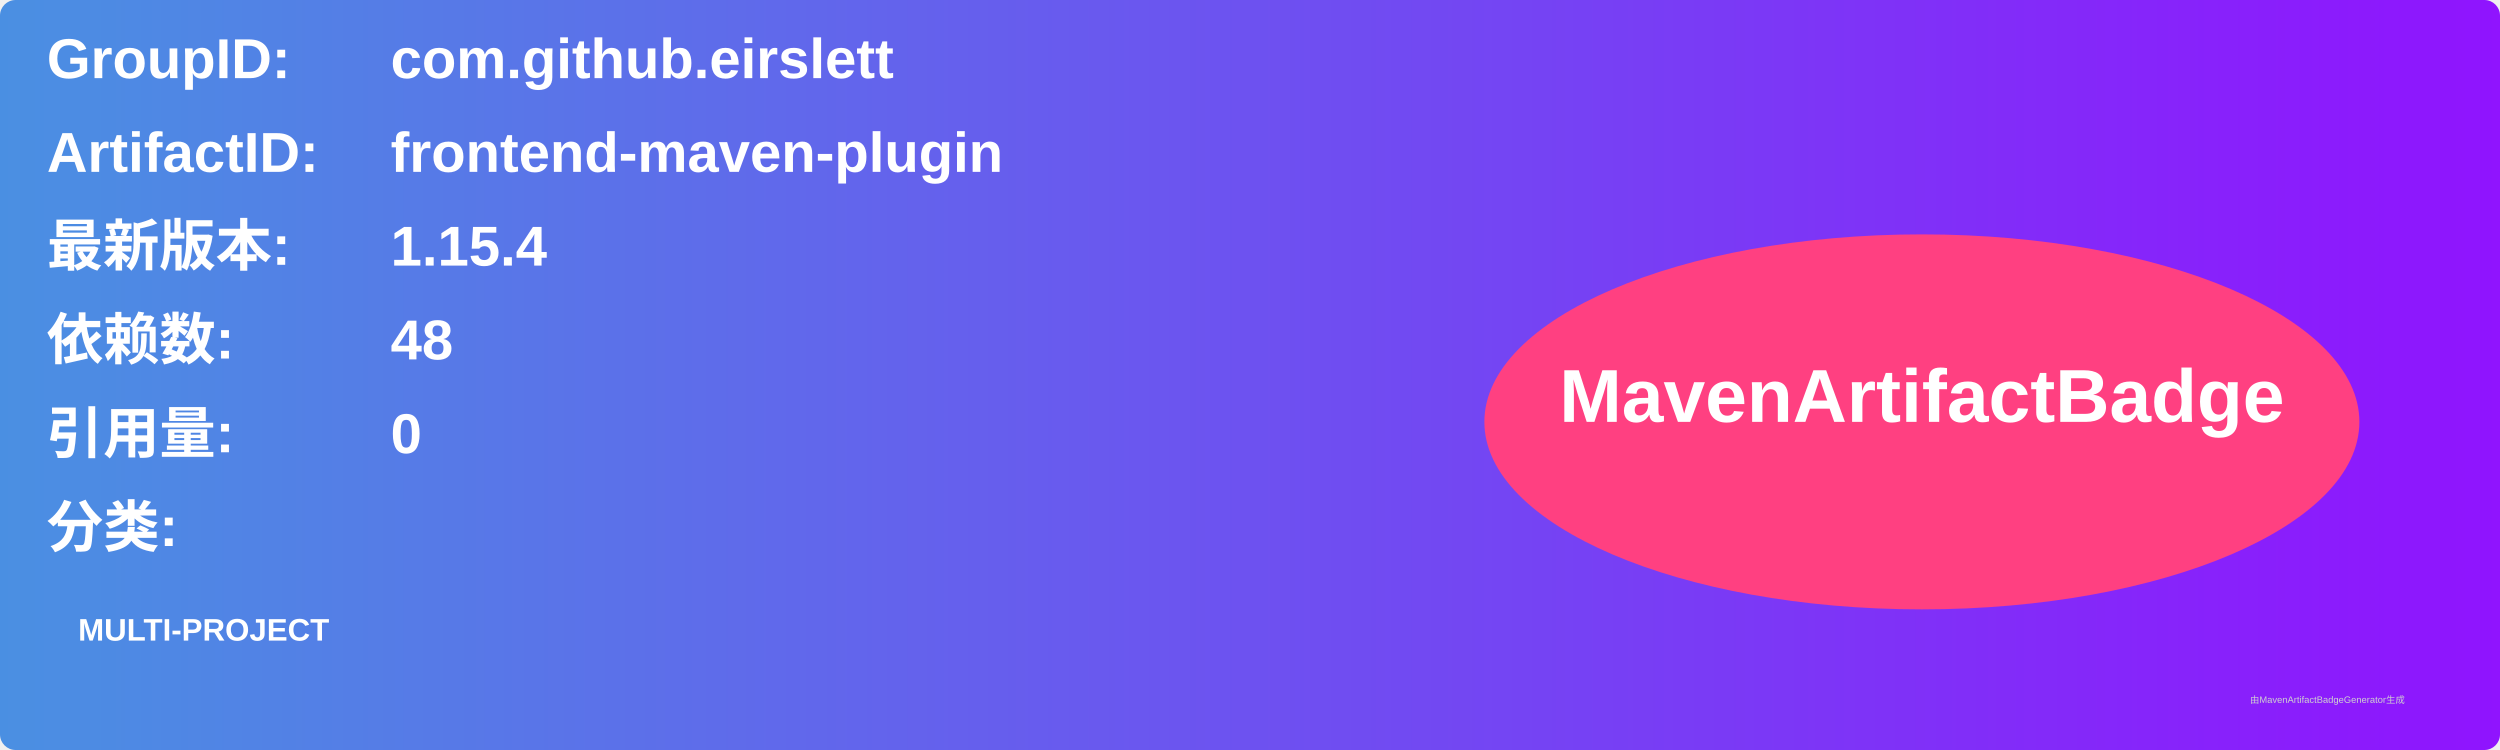
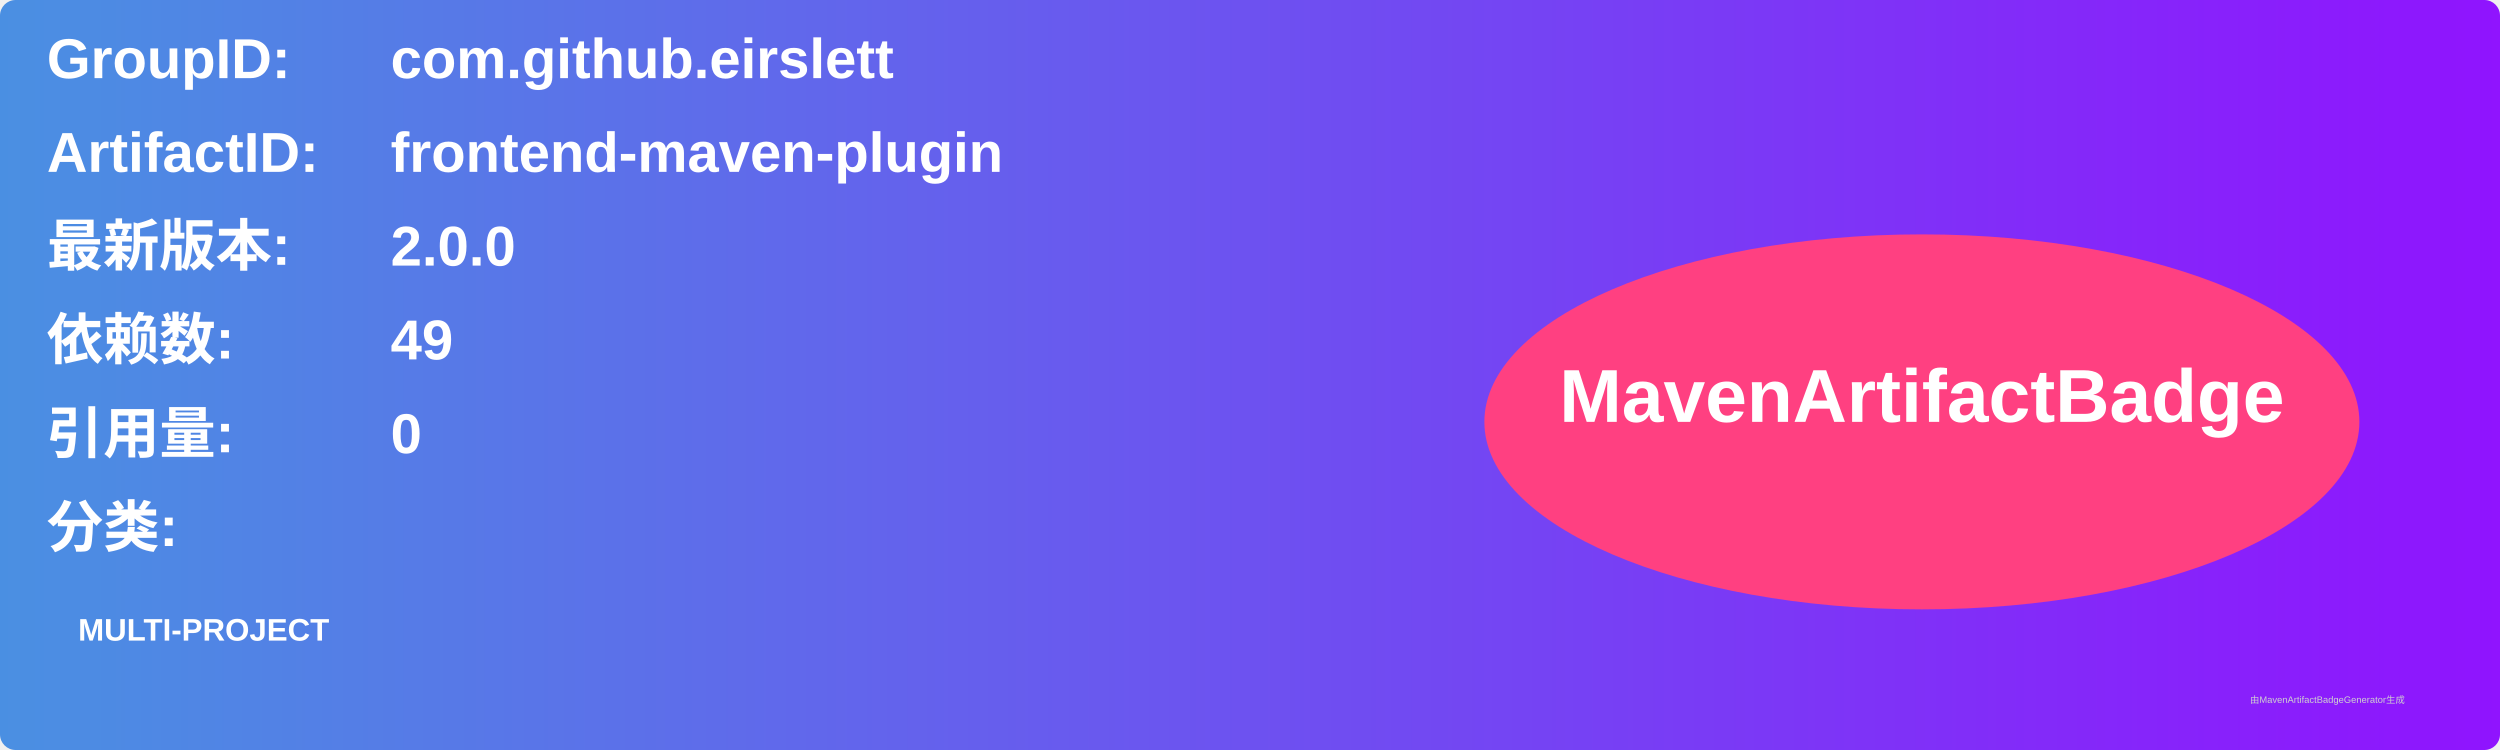
<svg xmlns="http://www.w3.org/2000/svg" width="800" height="240" viewBox="0 0 800 240">
  <linearGradient id="grad" x1="0%" y1="0%" x2="100%" y2="0%">
    <stop offset="0%" stop-color="#4a90e2" />
    <stop offset="100%" stop-color="#9013fe" />
  </linearGradient>
  <rect width="100%" height="100%" rx="5" ry="5" fill="url(#grad)" />
  <g transform="translate(15, 15)">
    <text x="0" y="10" font-family="Arial" font-size="18" fill="white" font-weight="bold" width="260">GroupID:</text>
    <text x="110" y="10" font-family="Arial" font-size="18" fill="white" font-weight="bold" width="460">com.github.eirslett</text>
    <text x="0" y="40" font-family="Arial" font-size="18" fill="white" font-weight="bold" width="260">ArtifactID:</text>
    <text x="110" y="40" font-family="Arial" font-size="18" fill="white" font-weight="bold" width="460">frontend-maven-plugin</text>
    <text x="0" y="70" font-family="Arial" font-size="18" fill="white" font-weight="bold">最新版本:</text>
    <text x="110" y="70" font-family="Arial" font-size="18" fill="white" font-weight="bold">
-       <tspan font-weight="bold">1.15.4</tspan>
+       <tspan font-weight="bold">2.0.0</tspan>
    </text>
    <text x="0" y="100" font-family="Arial" font-size="18" fill="white" font-weight="bold">依赖数: </text>
    <text x="110" y="100" font-family="Arial" font-size="18" fill="white">
-       <tspan font-weight="bold">48</tspan>
+       <tspan font-weight="bold">49</tspan>
    </text>
    <text x="0" y="130" font-family="Arial" font-size="18" fill="white" font-weight="bold">引用量: </text>
    <text x="110" y="130" font-family="Arial" font-size="18" fill="white">
      <tspan font-weight="bold">0</tspan>
    </text>
    <text x="0" y="160" font-family="Arial" font-size="18" fill="white" font-weight="bold">分类:</text>
    <text x="10" y="190" font-family="Arial" font-size="10" fill="white">
      <tspan font-weight="bold">MULTI-PROJECT</tspan>
    </text>
    <ellipse cx="600" cy="120" rx="140" ry="60" fill="#ff4081" />
    <text x="600" y="120" text-anchor="middle" font-family="Arial" font-size="24" fill="white" font-weight="bold">MavenArtifactBadge</text>
  </g>
  <text x="720" y="225" font-family="Arial" font-size="3" fill="#d0d0d0">由MavenArtifactBadgeGenerator生成</text>
</svg>
